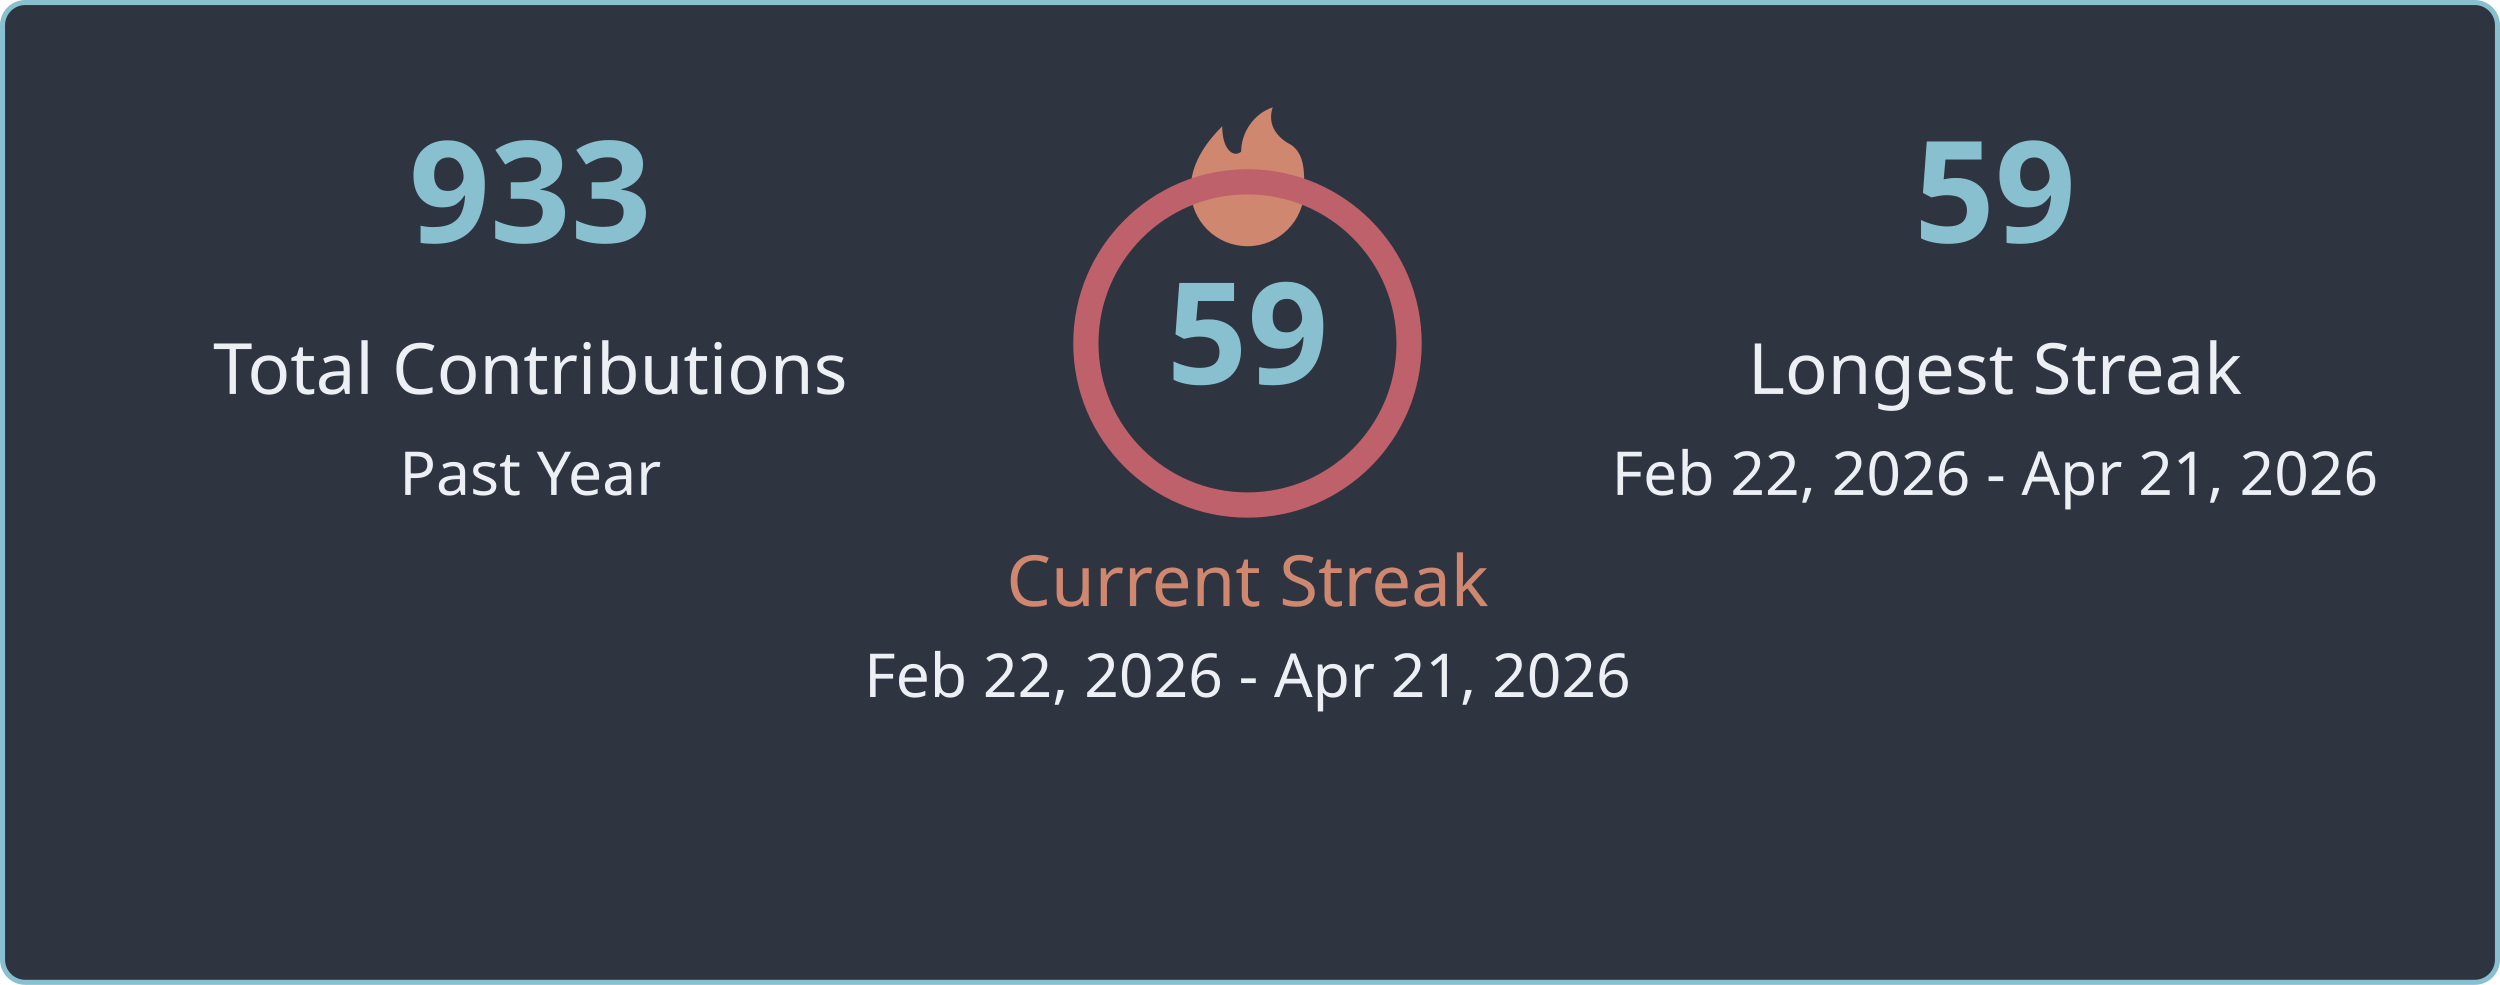
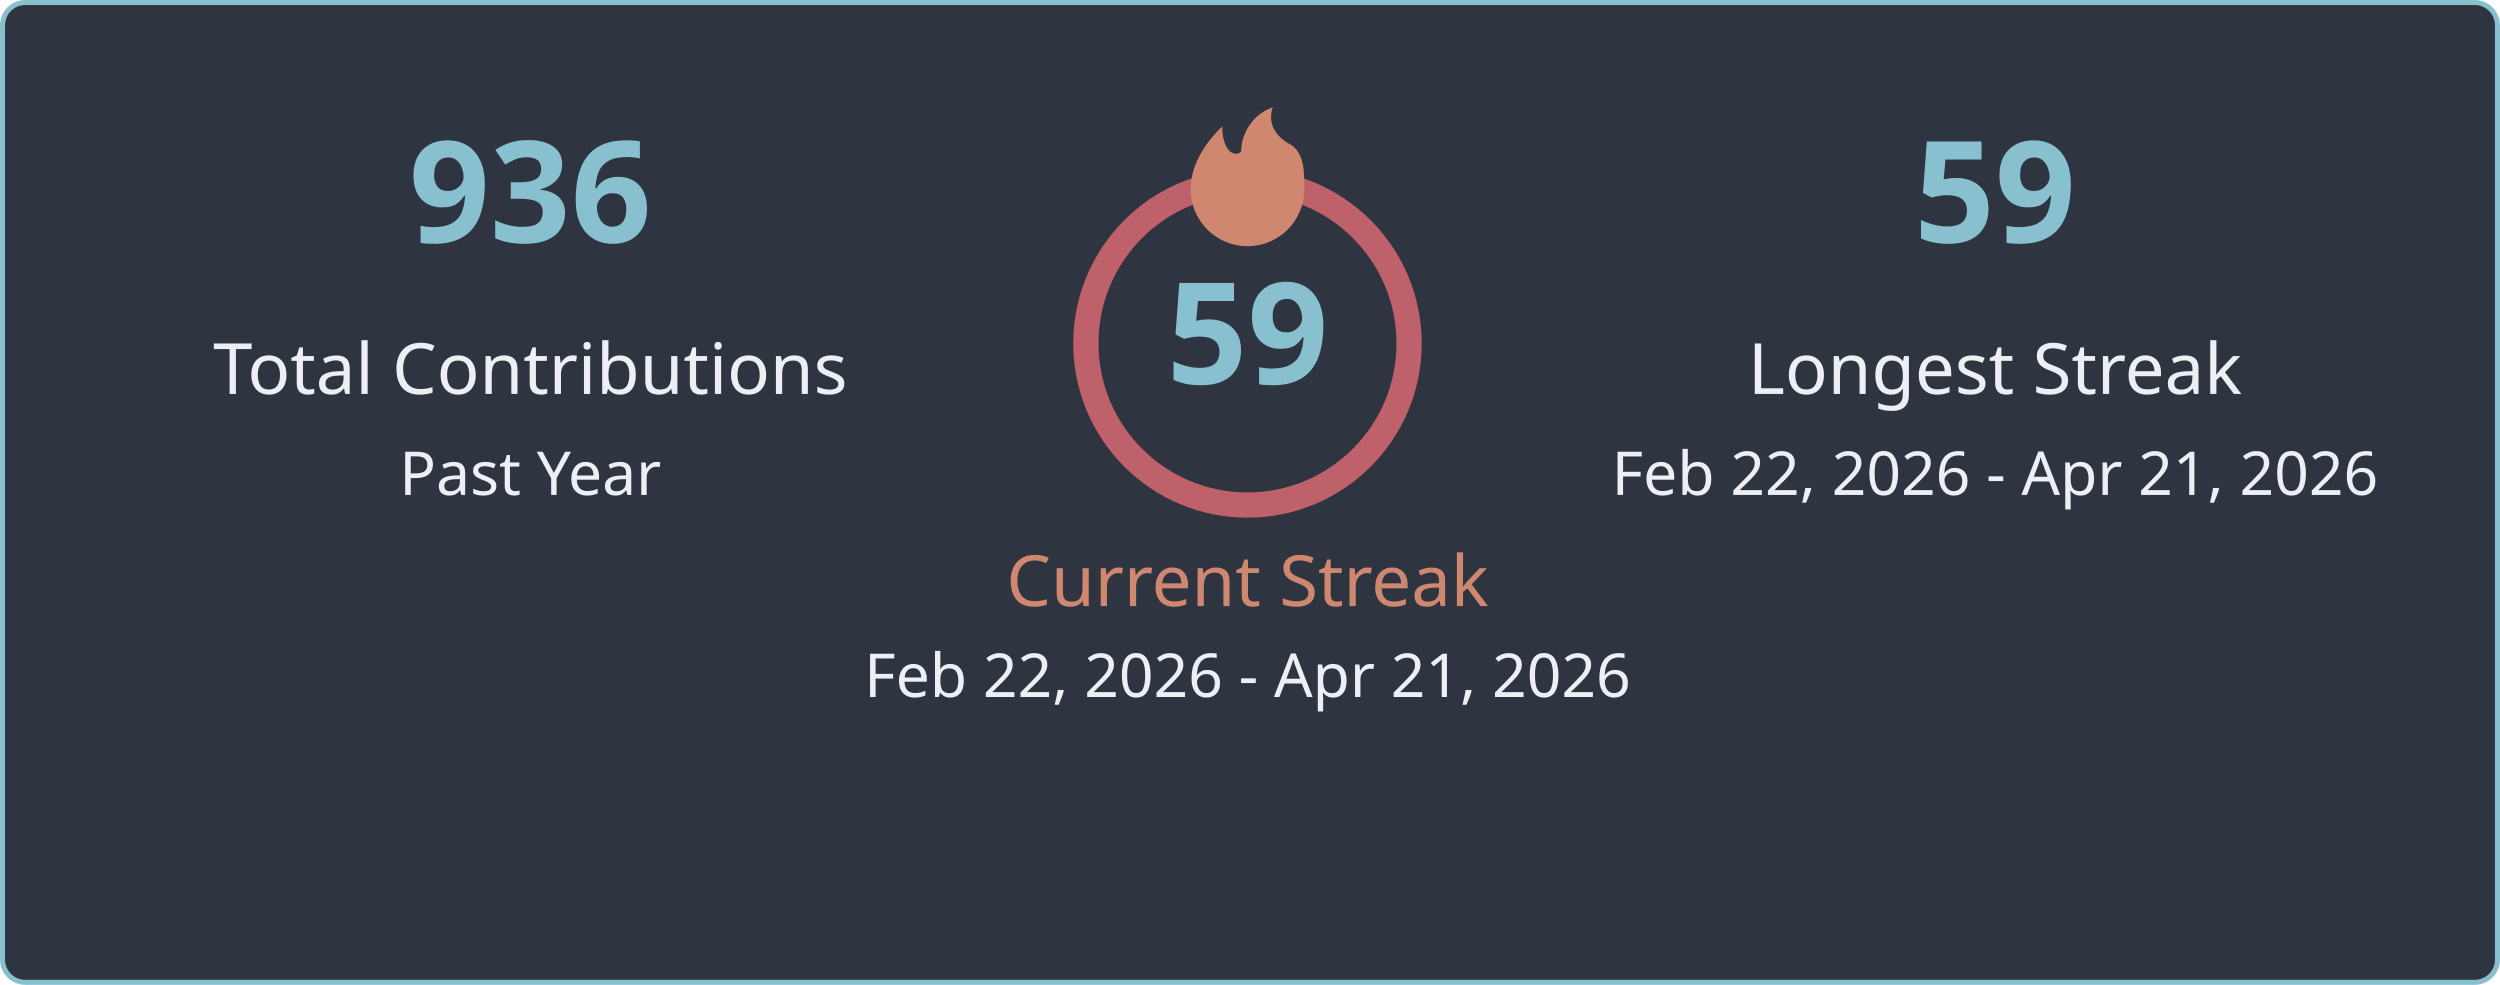
<svg xmlns="http://www.w3.org/2000/svg" width="495" height="195" viewBox="0 0 495 195" fill="none">
  <style>
    .title { font: 600 18px 'Segoe UI', Ubuntu, Sans-Serif; fill: #eceff4; }
    .stat-number { font: 700 28px 'Segoe UI', Ubuntu, Sans-Serif; }
    .stat-label { font: 400 14px 'Segoe UI', Ubuntu, Sans-Serif; }
    .date-range { font: 400 12px 'Segoe UI', Ubuntu, Sans-Serif; fill: #eceff4; }
    .fire { fill: #d08770; }
  </style>
  <rect x="0.5" y="0.5" rx="4.5" width="494" height="194" fill="#2e3440" stroke="#88c0d0" stroke-width="1" />
  <g transform="translate(50, 48)">
-     <text class="stat-number" fill="#88c0d0" text-anchor="middle" x="55">933</text>
+     <text class="stat-number" fill="#88c0d0" text-anchor="middle" x="55">936</text>
    <text class="stat-label" fill="#eceff4" text-anchor="middle" x="55" y="30">Total Contributions</text>
    <text class="date-range" text-anchor="middle" x="55" y="50">Past Year</text>
  </g>
  <g transform="translate(197, 20)">
+     <circle cx="50" cy="48" r="32" fill="none" stroke="#bf616a" stroke-width="5" />
    <svg x="35" y="0" width="30" height="30" viewBox="0 0 24 24">
      <path class="fire" d="M12 23C7.029 23 3 18.971 3 14C3 9.5 6 6 8 4C8 8 10 9 11 8C11 5 13 2 16 1C15 4 17 6 19 7C21 8.5 21 11 21 14C21 18.971 16.971 23 12 23Z" />
    </svg>
-     <circle cx="50" cy="48" r="32" fill="none" stroke="#bf616a" stroke-width="5" />
    <text class="stat-number" fill="#88c0d0" text-anchor="middle" x="50" y="56">59</text>
    <text class="stat-label" fill="#d08770" text-anchor="middle" x="50" y="100">Current Streak</text>
    <text class="date-range" text-anchor="middle" x="50" y="118">Feb 22, 2026 - Apr 21, 2026</text>
  </g>
  <g transform="translate(340, 48)">
    <text class="stat-number" fill="#88c0d0" text-anchor="middle" x="55">59</text>
    <text class="stat-label" fill="#eceff4" text-anchor="middle" x="55" y="30">Longest Streak</text>
    <text class="date-range" text-anchor="middle" x="55" y="50">Feb 22, 2026 - Apr 21, 2026</text>
  </g>
</svg>
